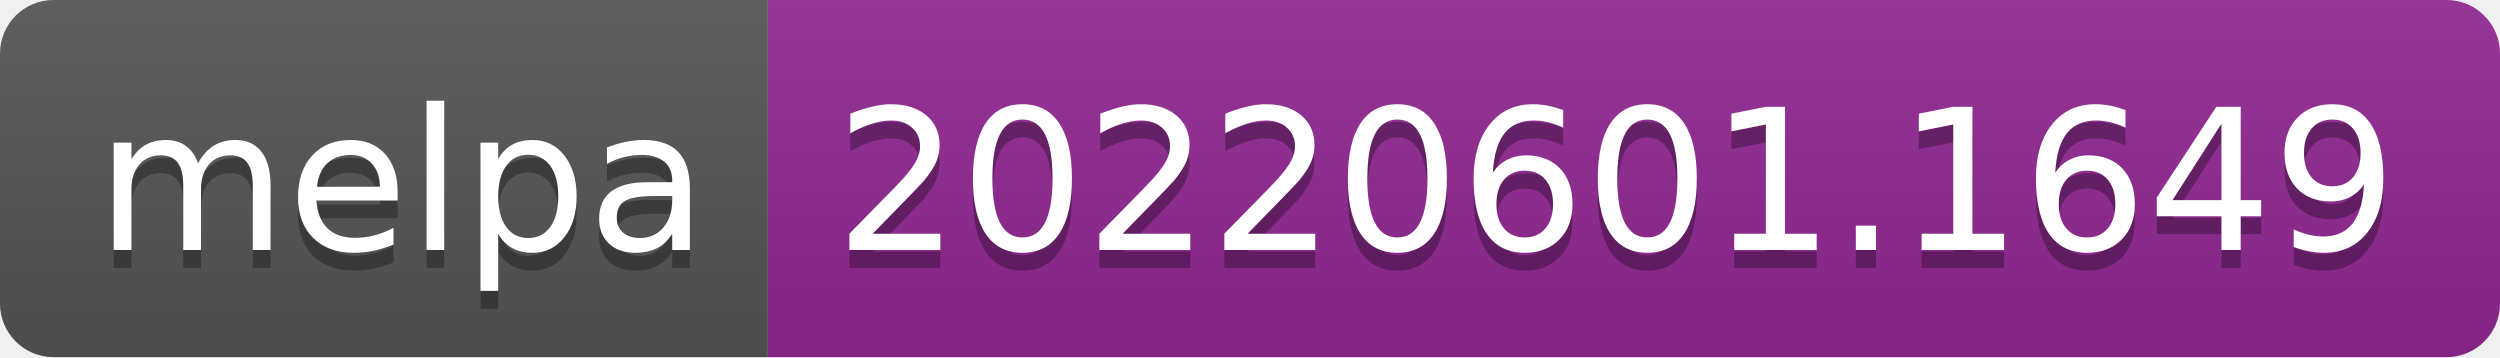
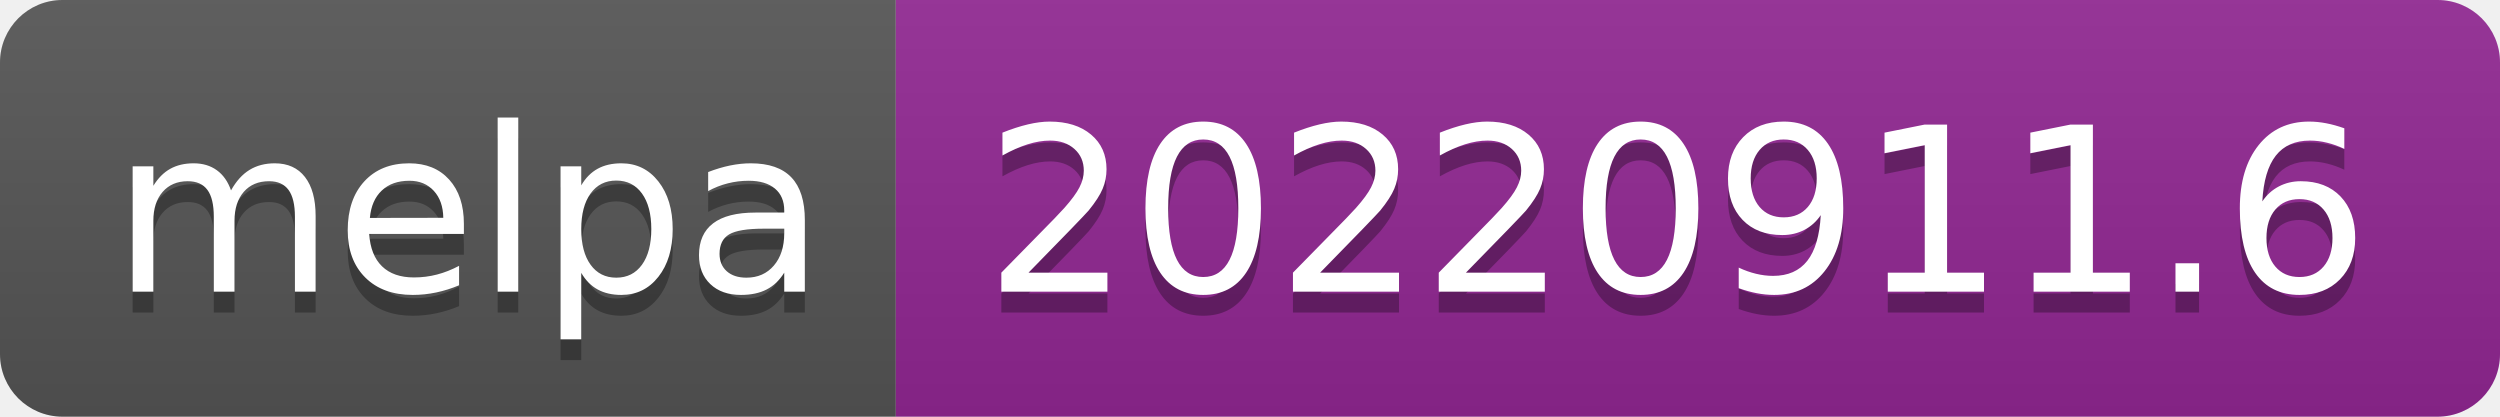
- <svg xmlns="http://www.w3.org/2000/svg" width="140" height="20" role="img" aria-label="melpa: 20220601.1649">
+ <svg xmlns="http://www.w3.org/2000/svg" width="120" height="20" role="img" aria-label="melpa: 20220911.6">
  <linearGradient id="s" x2="0" y2="100%">
    <stop offset="0" stop-color="#bbb" stop-opacity=".1" />
    <stop offset="1" stop-opacity=".1" />
  </linearGradient>
  <clipPath id="r">
-     <rect width="140" height="20" rx="3" fill="#fff" />
+     <rect width="120" height="20" rx="3" fill="#fff" />
  </clipPath>
  <g clip-path="url(#r)">
    <rect width="43" height="20" fill="#555" />
-     <rect x="43" width="97" height="20" fill="#922793" />
-     <rect width="140" height="20" fill="url(#s)" />
+     <rect x="43" width="77" height="20" fill="#922793" />
+     <rect width="120" height="20" fill="url(#s)" />
  </g>
  <g fill="#fff" text-anchor="middle" font-family="Verdana,Geneva,DejaVu Sans,sans-serif" text-rendering="geometricPrecision" font-size="110">
    <text aria-hidden="true" x="225" y="150" fill="#010101" fill-opacity=".3" transform="scale(.1)" textLength="330">melpa</text>
    <text x="225" y="140" transform="scale(.1)" fill="#fff" textLength="330">melpa</text>
-     <text aria-hidden="true" x="905" y="150" fill="#010101" fill-opacity=".3" transform="scale(.1)" textLength="870">20220601.1649</text>
-     <text x="905" y="140" transform="scale(.1)" fill="#fff" textLength="870">20220601.1649</text>
+     <text aria-hidden="true" x="805" y="150" fill="#010101" fill-opacity=".3" transform="scale(.1)" textLength="670">20220911.6</text>
+     <text x="805" y="140" transform="scale(.1)" fill="#fff" textLength="670">20220911.6</text>
  </g>
</svg>
